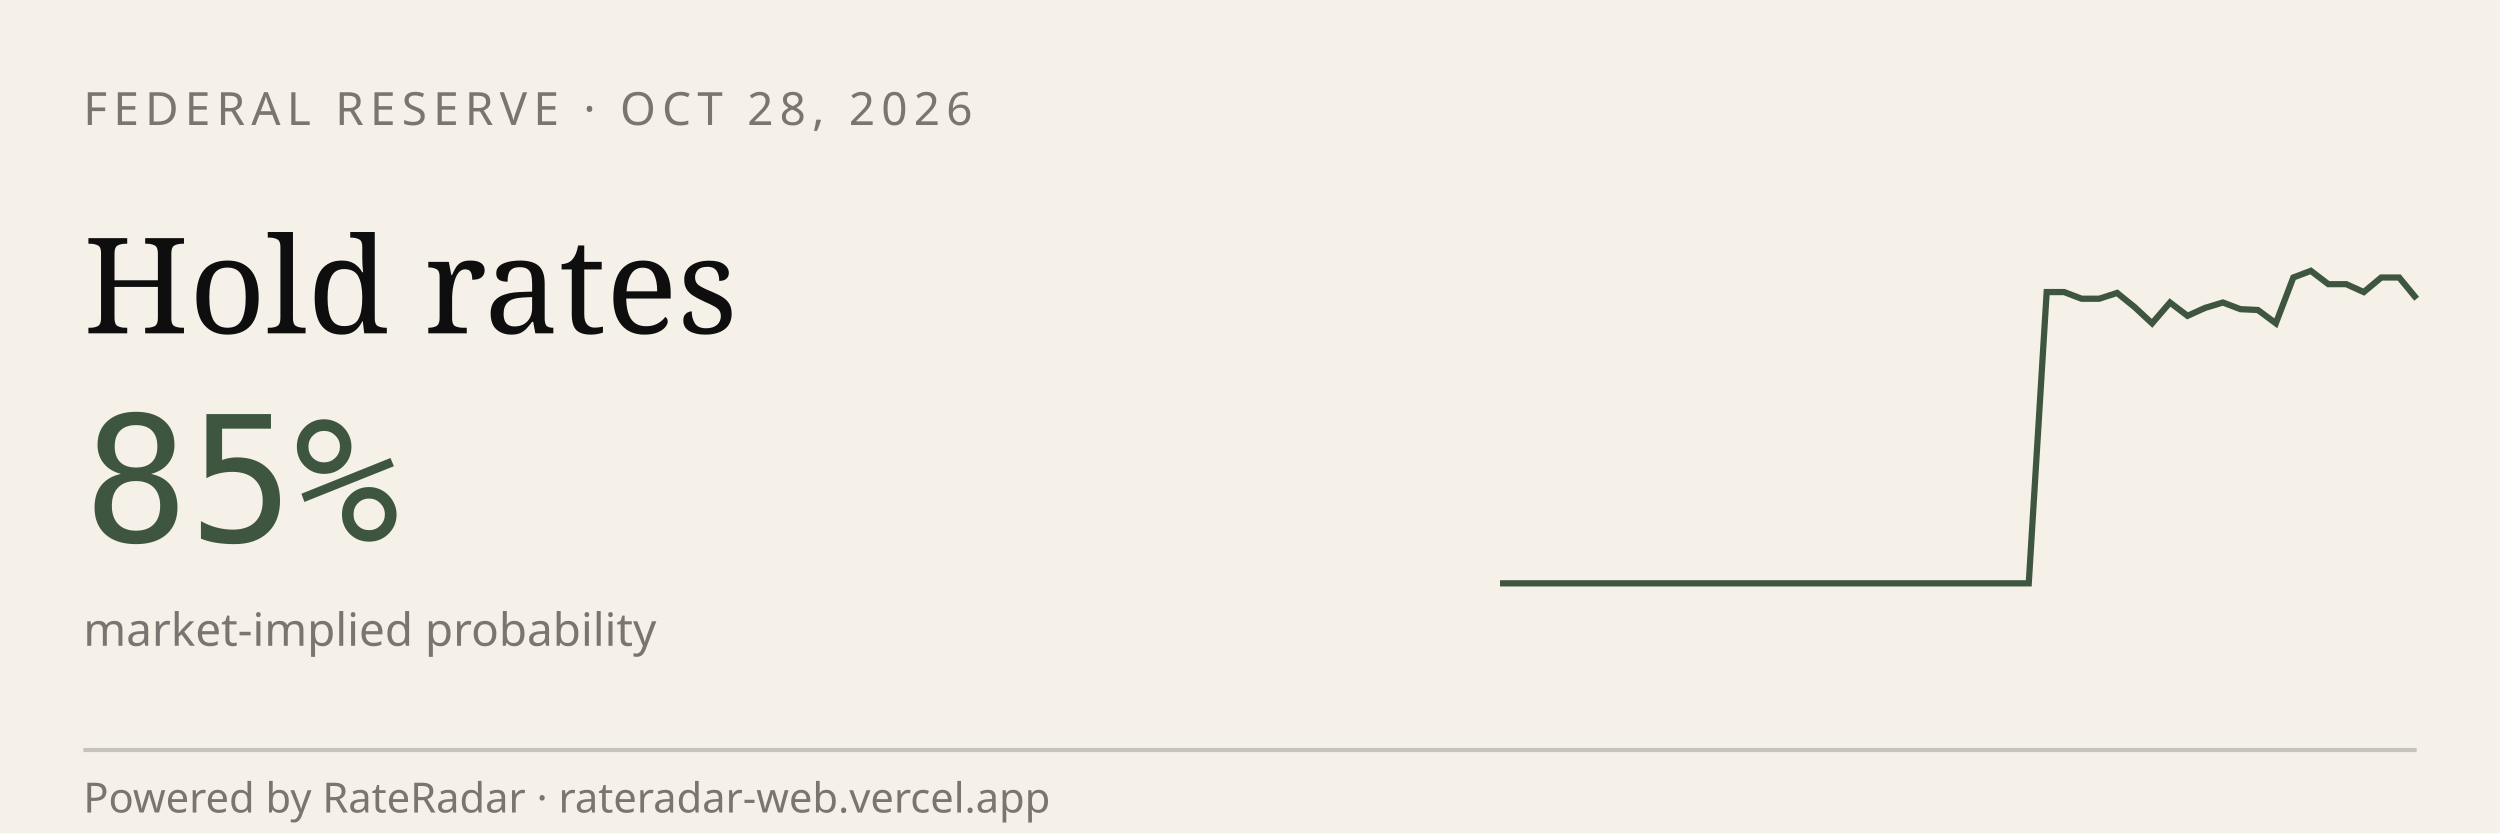
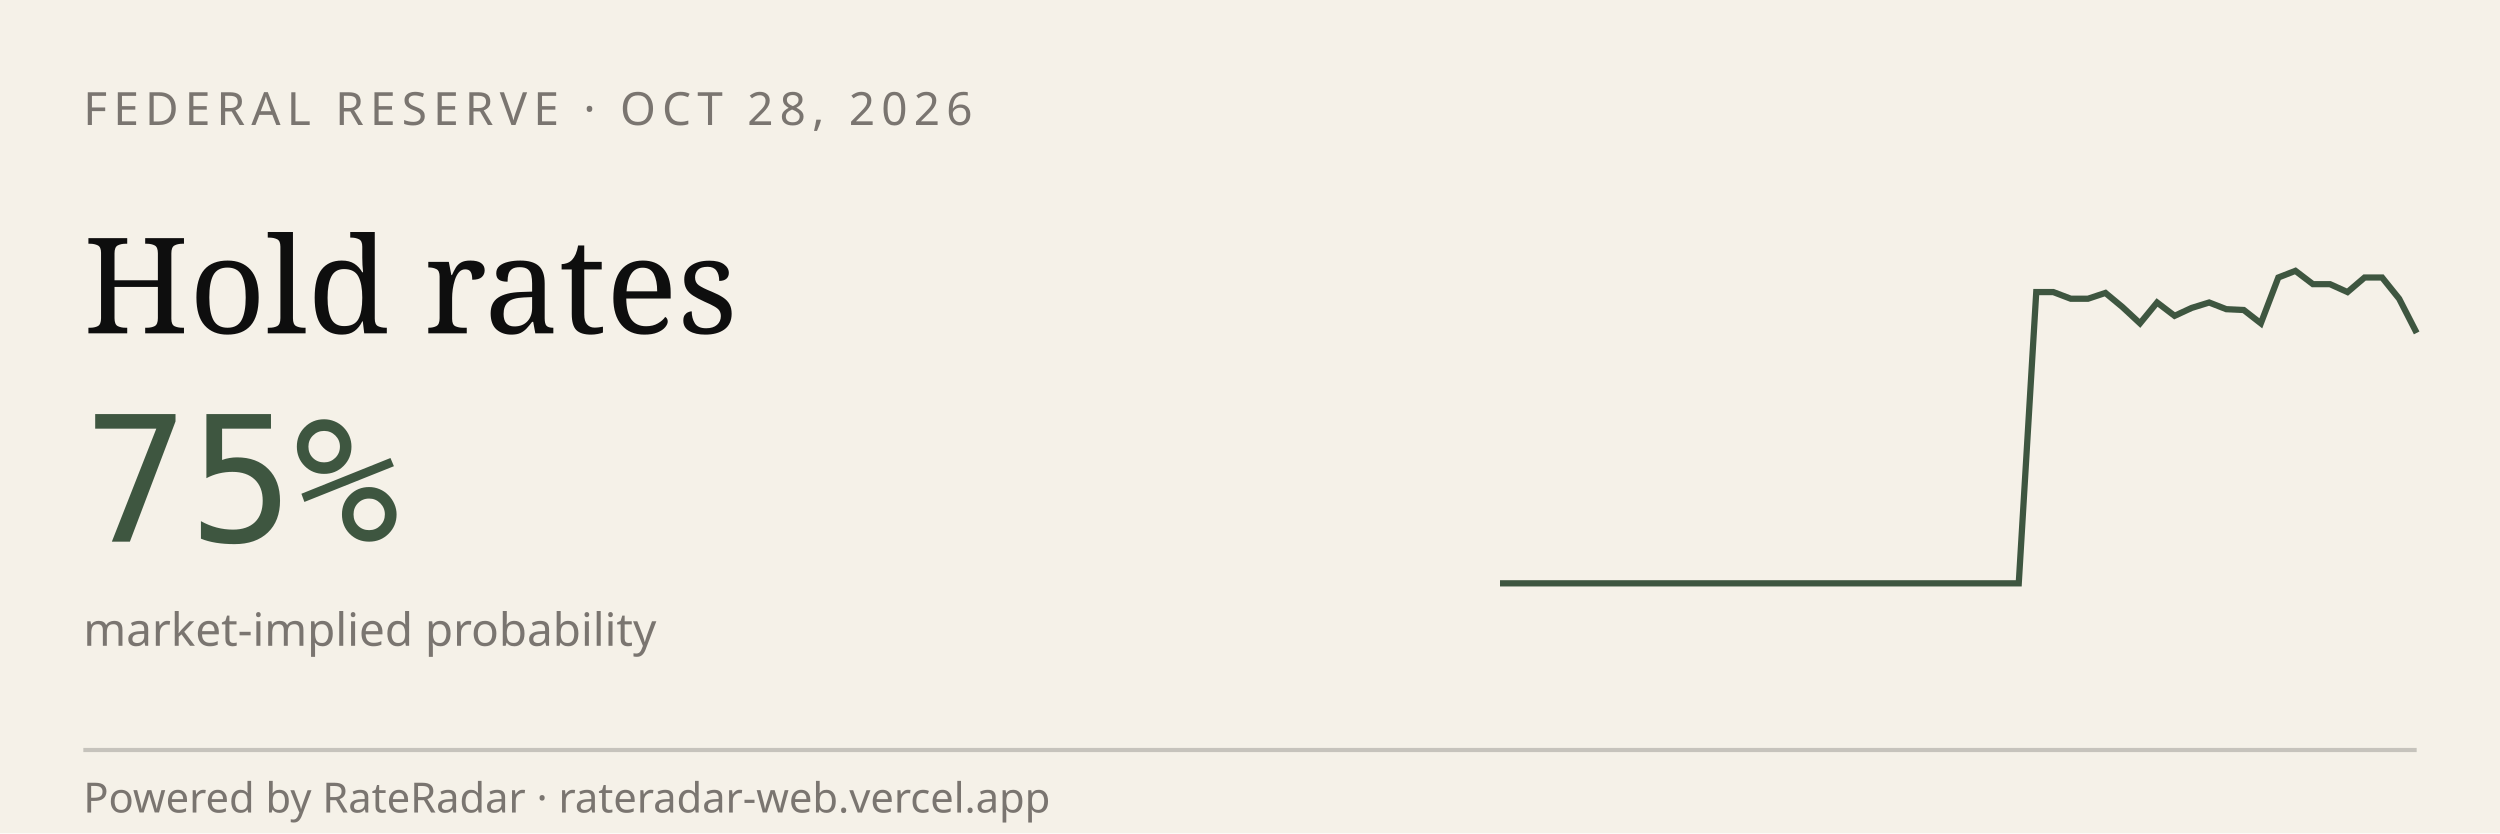
<svg xmlns="http://www.w3.org/2000/svg" viewBox="0 0 600 200" width="600" height="200" role="img" aria-label="RateRadar live odds for FED 2026-10-28">
  <rect width="600" height="200" fill="#F5F1E8" />
  <text x="20" y="30" font-family="sans-serif" font-size="11" letter-spacing="1.5" fill="#7A7570">FEDERAL RESERVE · OCT 28, 2026</text>
  <text x="20" y="80" font-family="Georgia, serif" font-size="32" fill="#0E0E0E">Hold rates</text>
-   <text x="20" y="130" font-family="monospace" font-size="42" fill="#3E5640">85%</text>
+   <text x="20" y="130" font-family="monospace" font-size="42" fill="#3E5640">75%</text>
  <text x="20" y="155" font-family="sans-serif" font-size="11" fill="#7A7570">market-implied probability</text>
-   <path d="M 360.0,140.0 L 364.2,140.0 L 368.5,140.0 L 372.7,140.0 L 376.9,140.0 L 381.2,140.0 L 385.4,140.0 L 389.6,140.0 L 393.8,140.0 L 398.1,140.0 L 402.3,140.0 L 406.5,140.0 L 410.8,140.0 L 415.0,140.0 L 419.2,140.0 L 423.5,140.0 L 427.7,140.0 L 431.9,140.0 L 436.2,140.0 L 440.4,140.0 L 444.6,140.0 L 448.8,140.0 L 453.1,140.0 L 457.3,140.0 L 461.5,140.0 L 465.8,140.0 L 470.0,140.0 L 474.2,140.0 L 478.5,140.0 L 482.7,140.0 L 486.9,140.0 L 491.2,70.1 L 495.4,70.1 L 499.6,71.7 L 503.8,71.7 L 508.1,70.3 L 512.3,73.7 L 516.5,77.6 L 520.8,72.6 L 525.0,75.8 L 529.2,73.9 L 533.5,72.6 L 537.7,74.2 L 541.9,74.4 L 546.2,77.6 L 550.4,66.6 L 554.6,65.0 L 558.8,68.2 L 563.1,68.2 L 567.3,70.1 L 571.5,66.6 L 575.8,66.6 L 580.0,71.7" stroke="#3E5640" stroke-width="1.5" fill="none" />
+   <path d="M 360.0,140.0 L 364.2,140.0 L 368.3,140.0 L 372.5,140.0 L 376.6,140.0 L 380.8,140.0 L 384.9,140.0 L 389.1,140.0 L 393.2,140.0 L 397.4,140.0 L 401.5,140.0 L 405.7,140.0 L 409.8,140.0 L 414.0,140.0 L 418.1,140.0 L 422.3,140.0 L 426.4,140.0 L 430.6,140.0 L 434.7,140.0 L 438.9,140.0 L 443.0,140.0 L 447.2,140.0 L 451.3,140.0 L 455.5,140.0 L 459.6,140.0 L 463.8,140.0 L 467.9,140.0 L 472.1,140.0 L 476.2,140.0 L 480.4,140.0 L 484.5,140.0 L 488.7,70.1 L 492.8,70.1 L 497.0,71.7 L 501.1,71.7 L 505.3,70.3 L 509.4,73.7 L 513.6,77.6 L 517.7,72.6 L 521.9,75.8 L 526.0,73.9 L 530.2,72.6 L 534.3,74.2 L 538.5,74.4 L 542.6,77.6 L 546.8,66.6 L 550.9,65.0 L 555.1,68.2 L 559.2,68.2 L 563.4,70.1 L 567.5,66.6 L 571.7,66.6 L 575.8,71.7 L 580.0,79.9" stroke="#3E5640" stroke-width="1.5" fill="none" />
  <line x1="20" y1="180" x2="580" y2="180" stroke="#0E0E0E33" />
  <text x="20" y="195" font-family="sans-serif" font-size="10" fill="#7A7570">Powered by RateRadar · rateradar-web.vercel.app</text>
</svg>
